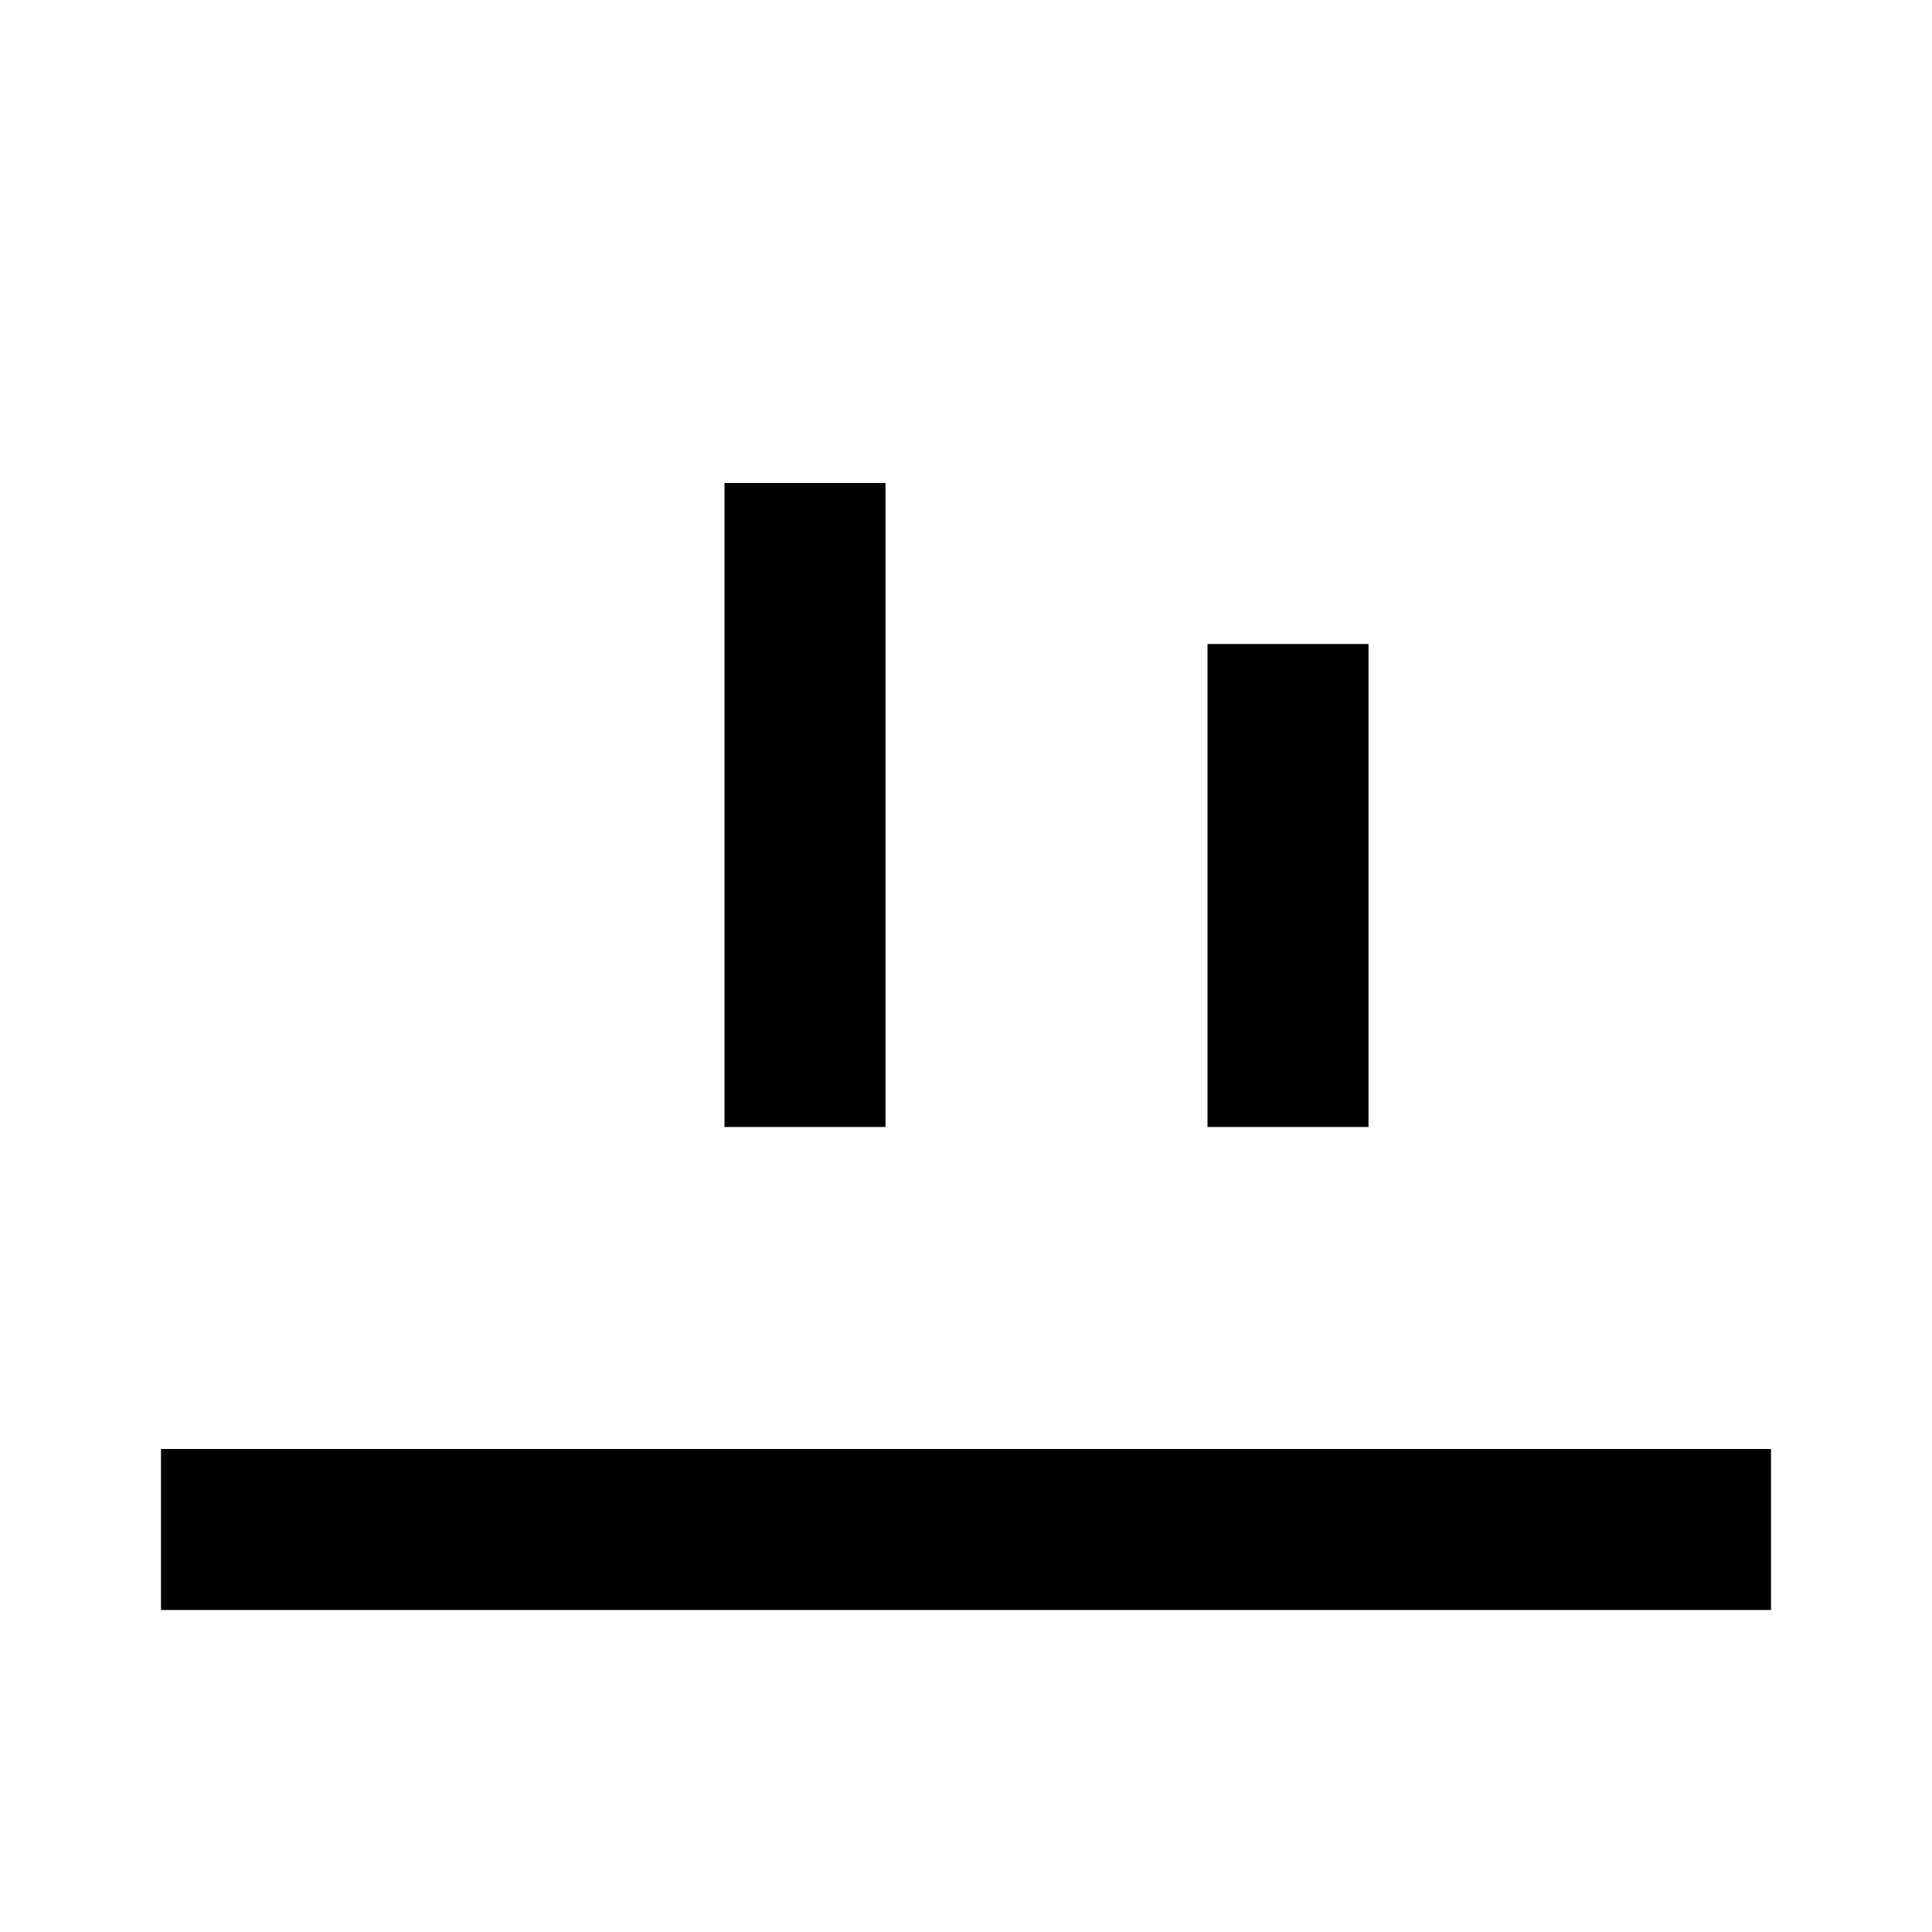
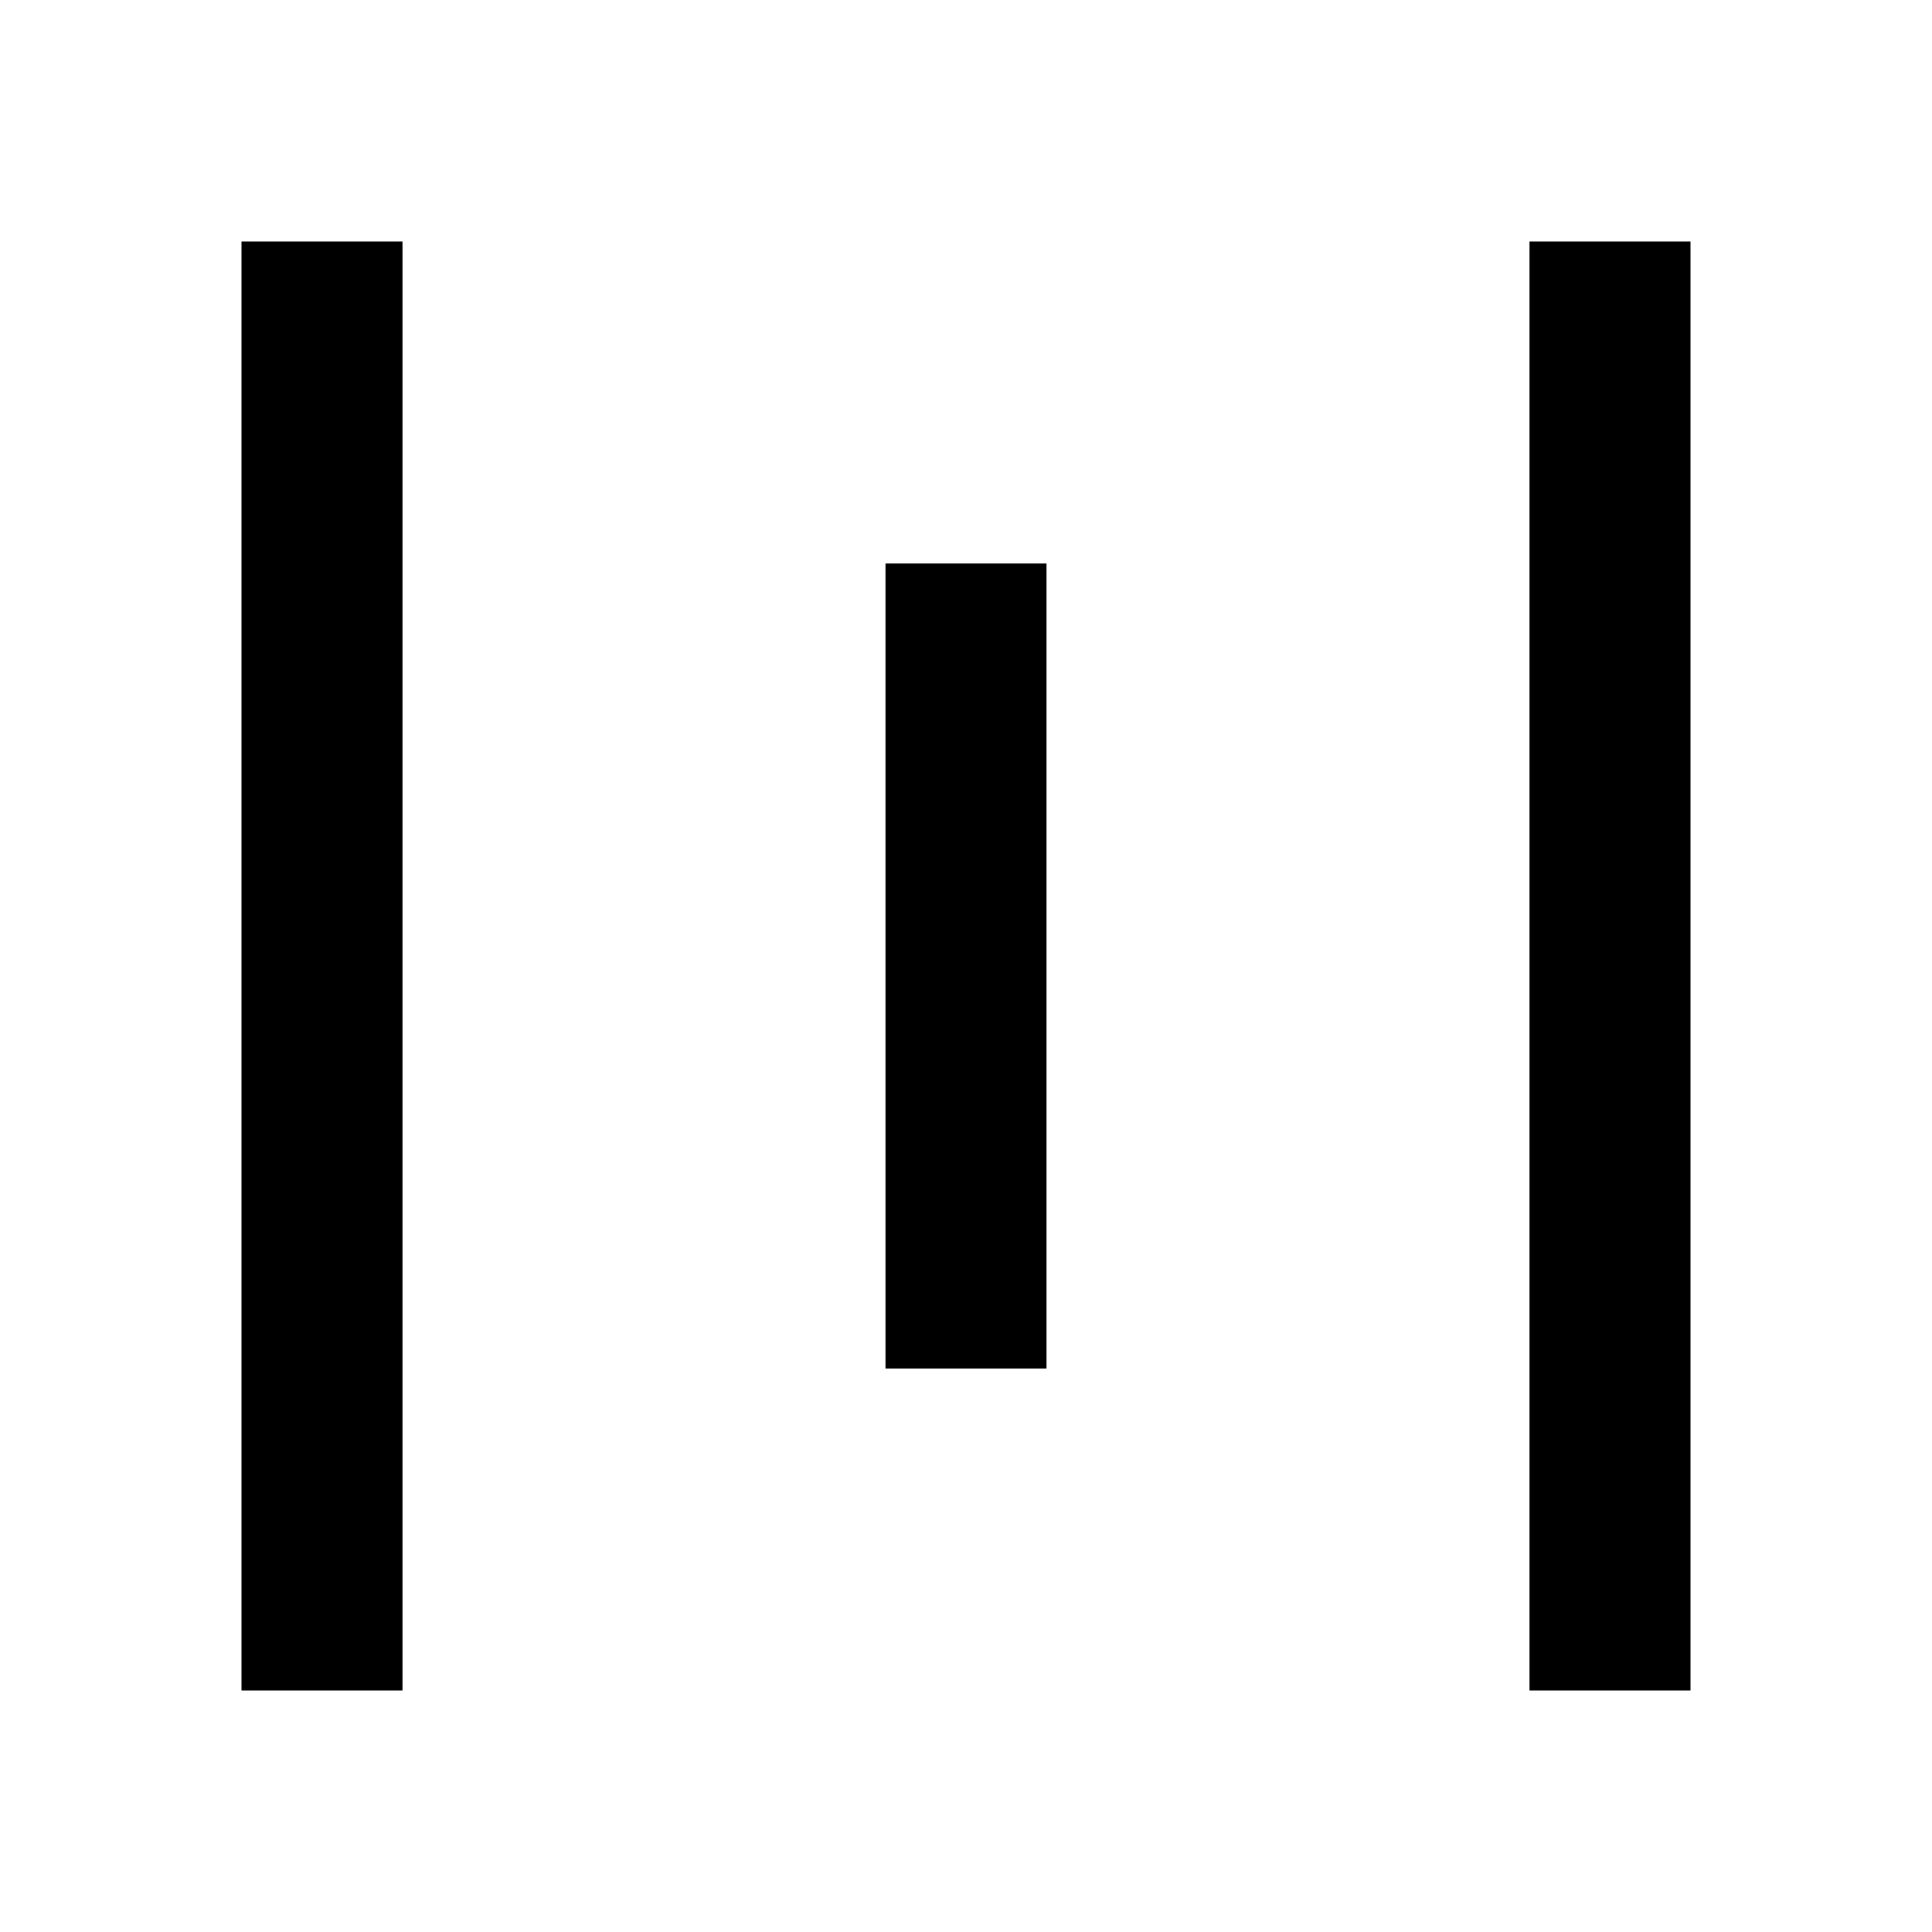
<svg xmlns="http://www.w3.org/2000/svg" viewBox="0 0 24 24" fill="currentColor">
-   <path d="M2 18v2h20v-2H2zM9 6v8h2v-8H9zM15 8v6h2v-6h-2z" />
+   <path d="M3 3h2v18H3zM19 3h2v18h-2zM11 7h2v10h-2z" />
</svg>
